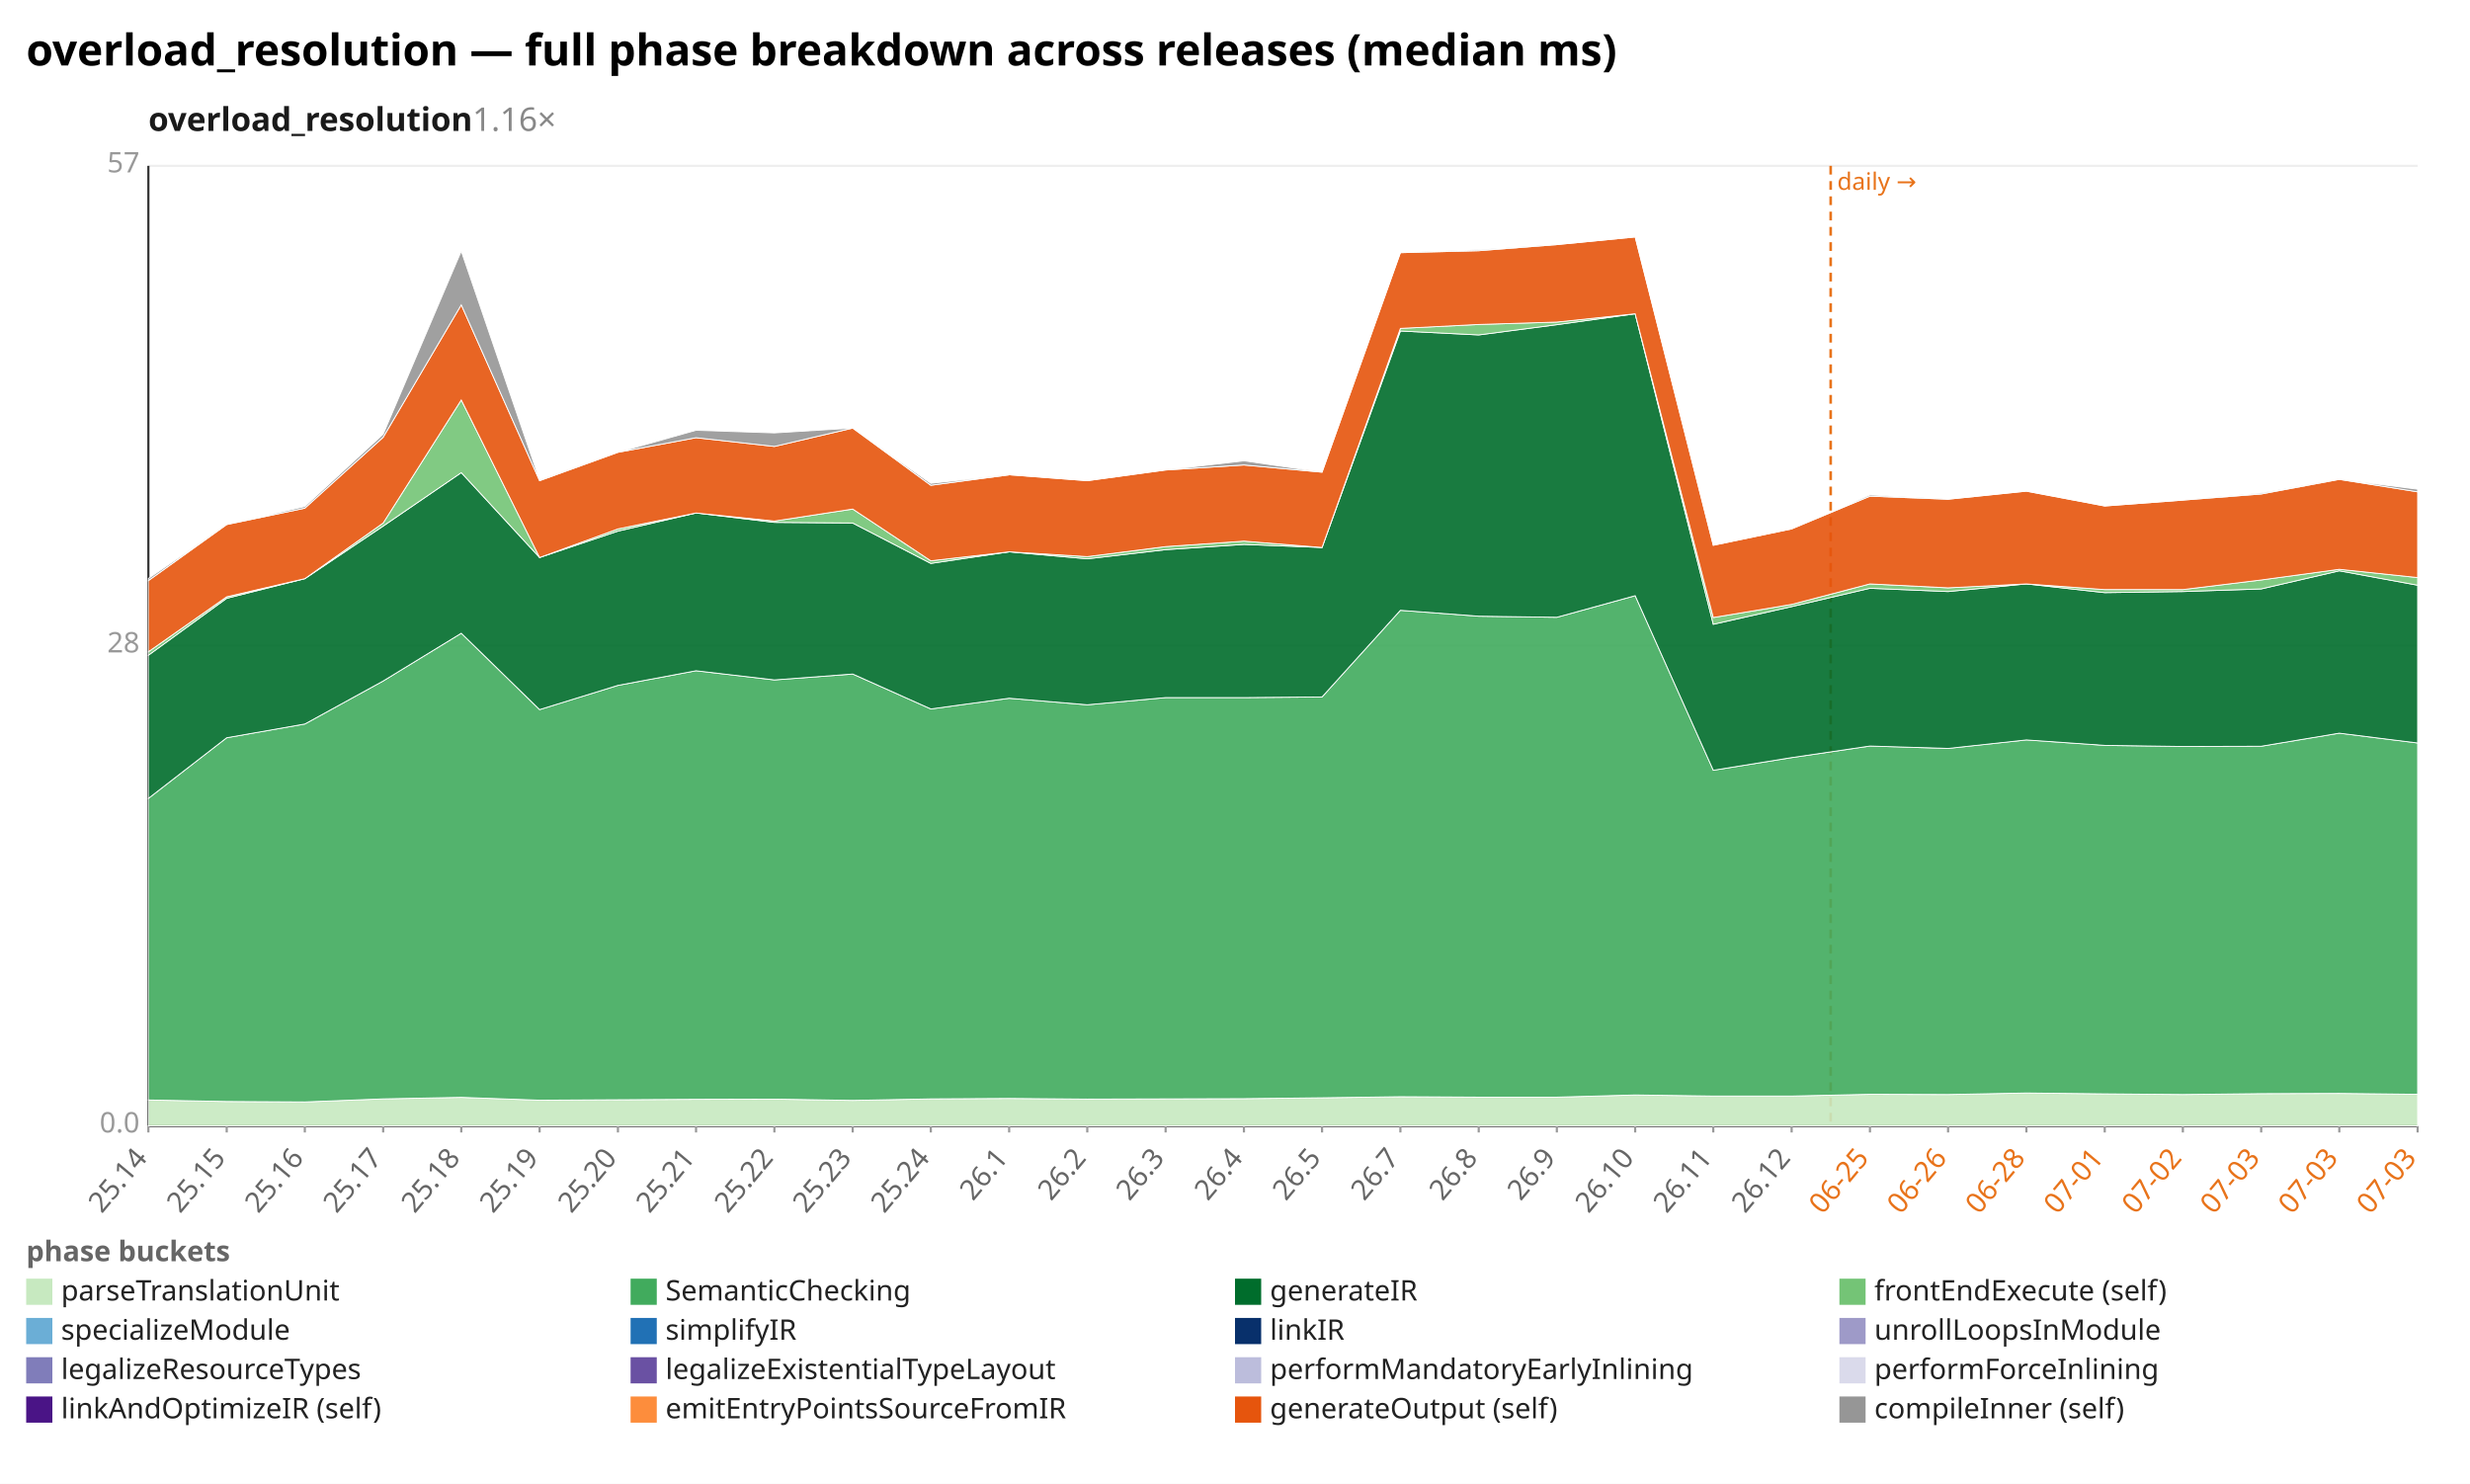
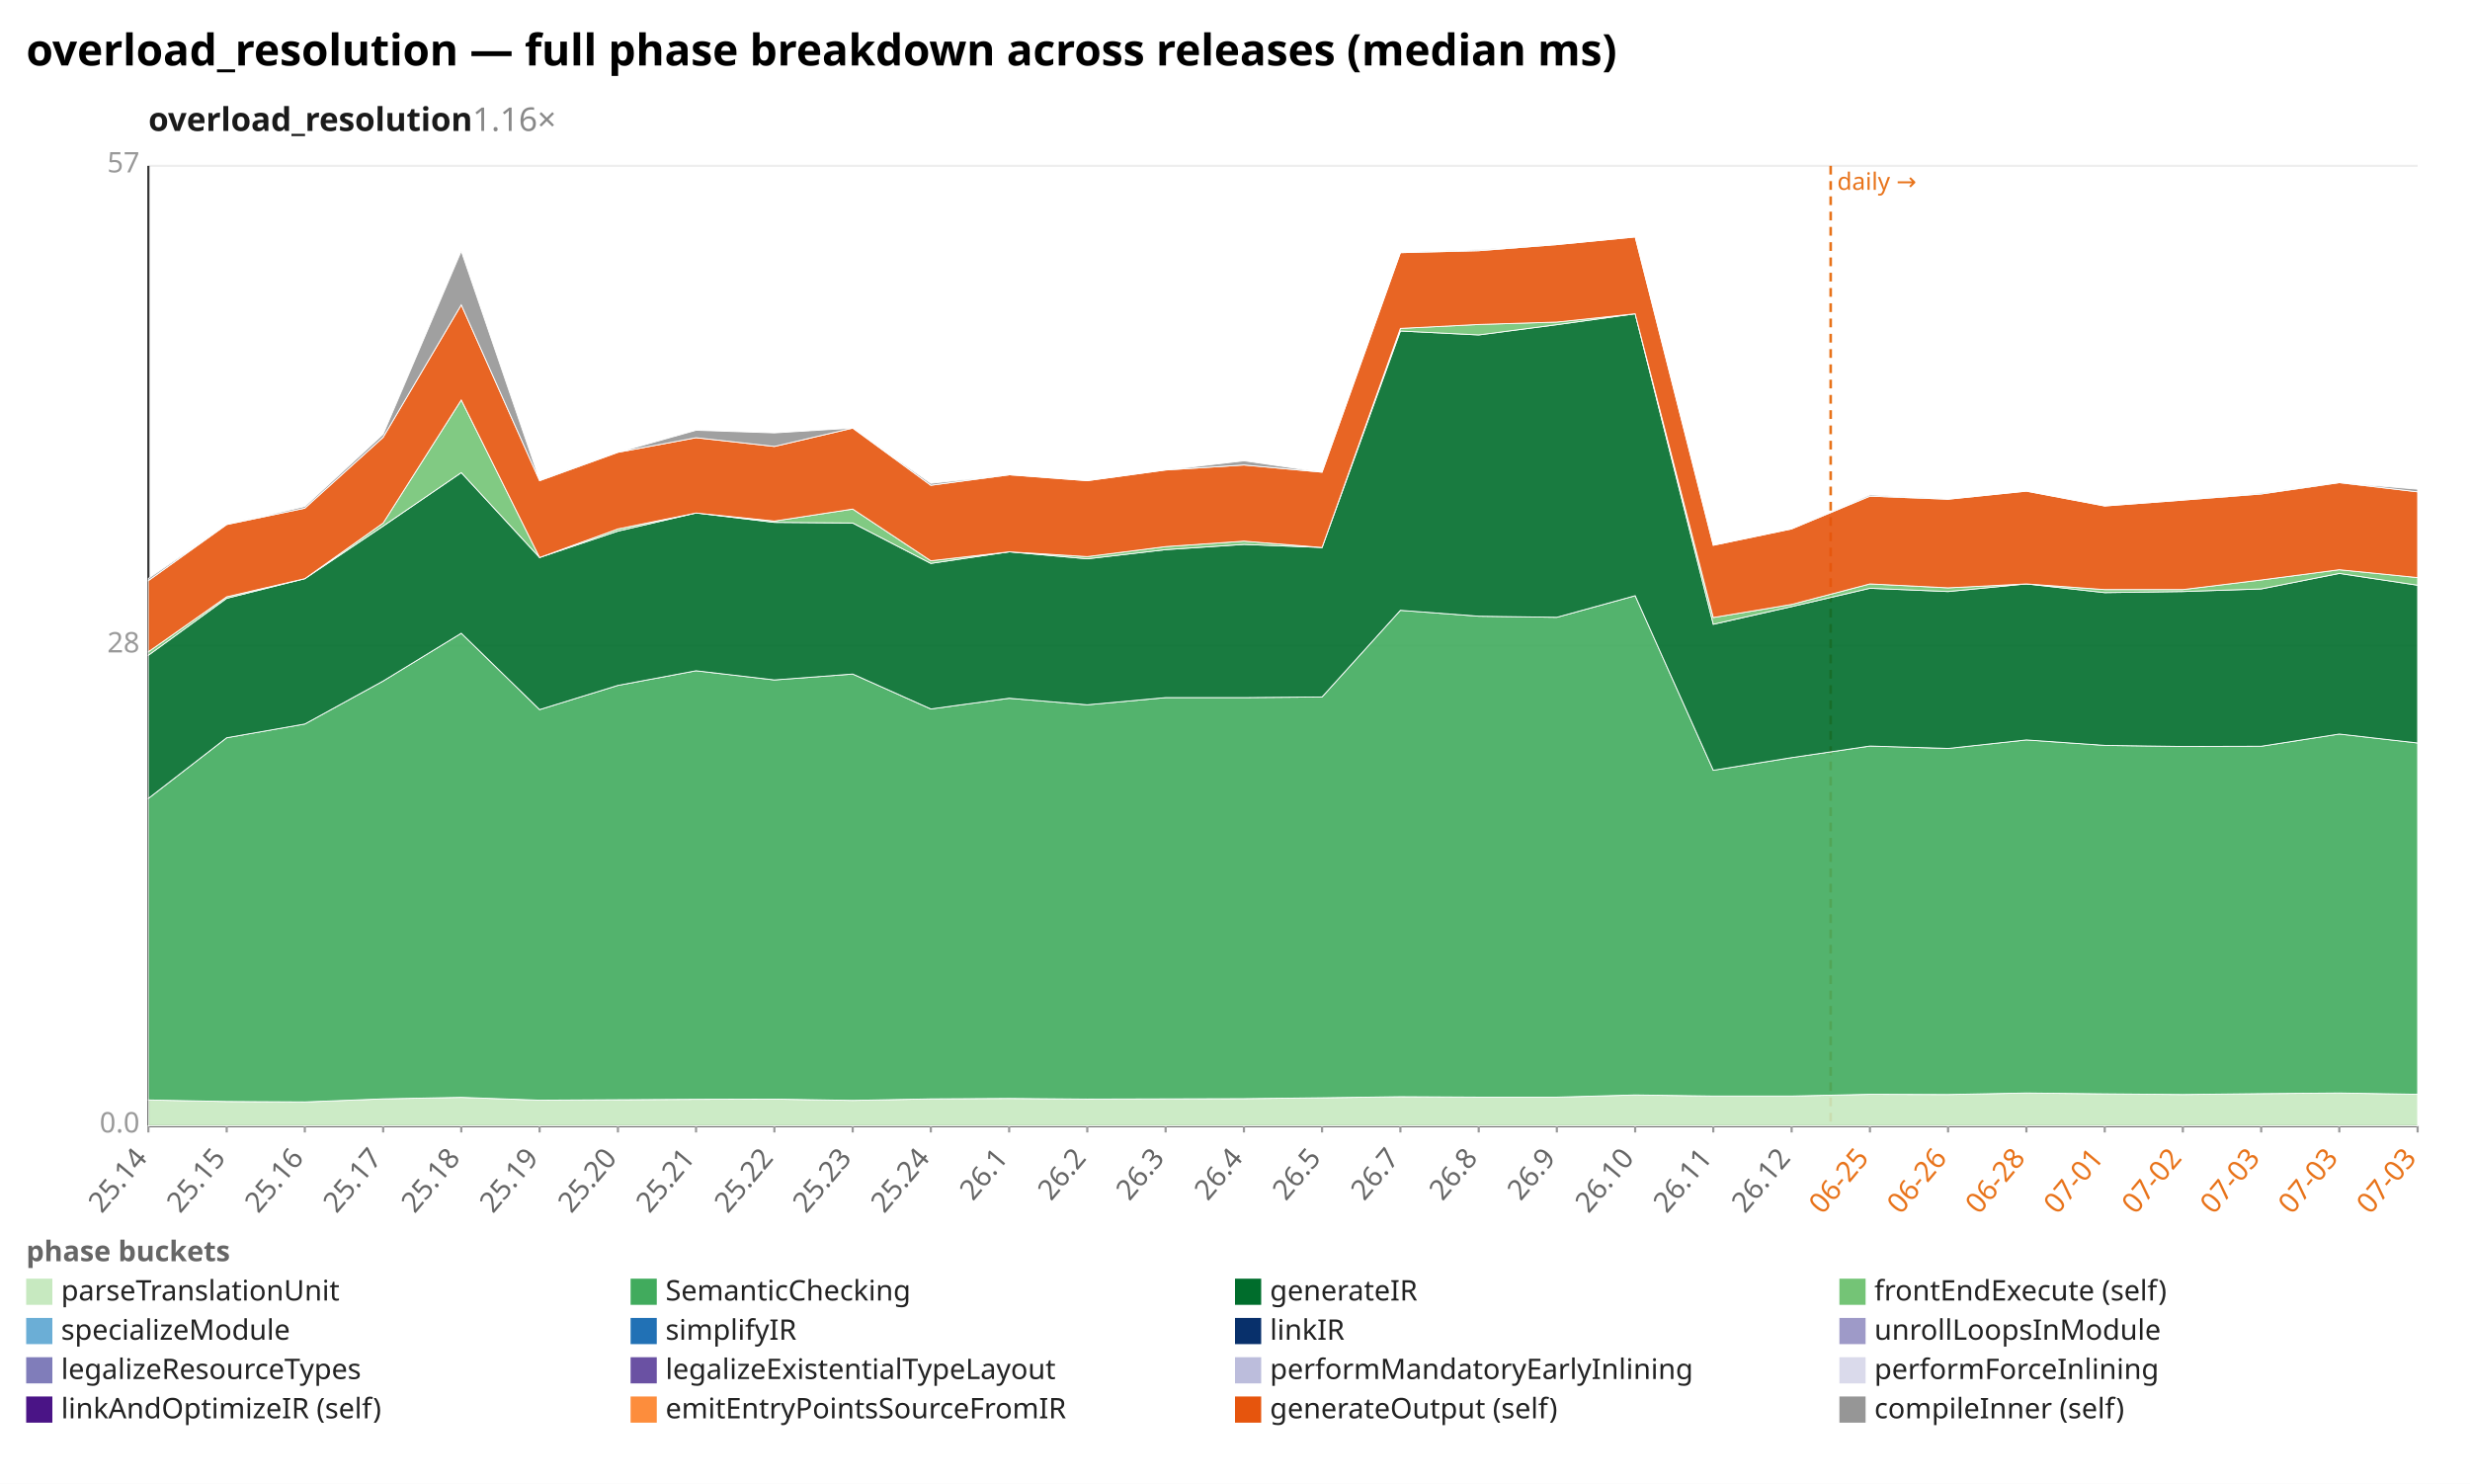
<svg xmlns="http://www.w3.org/2000/svg" width="1132" height="680" viewBox="0 0 1132 680" preserveAspectRatio="xMidYMid meet" font-family="sans-serif" font-size="13">
  <rect width="1132" height="680" fill="white" />
  <text x="12" y="30" font-size="20" font-weight="bold">overload_resolution — full phase breakdown across releases (median ms)</text>
  <text x="68" y="60" font-size="15" font-weight="600" fill="#1a1a1a">overload_resolution<tspan fill="#888" font-weight="400" text-decoration="none">  1.16×</tspan>
  </text>
  <line x1="68.0" y1="516.0" x2="1108.0" y2="516.0" stroke="#eee" />
  <text x="64.0" y="519.0" text-anchor="end" fill="#999">0.0</text>
  <line x1="68.0" y1="296.0" x2="1108.0" y2="296.0" stroke="#eee" />
  <text x="64.0" y="299.0" text-anchor="end" fill="#999">28</text>
  <line x1="68.0" y1="76.0" x2="1108.0" y2="76.0" stroke="#eee" />
  <text x="64.0" y="79.0" text-anchor="end" fill="#999">57</text>
  <line x1="68.0" y1="76.0" x2="68.0" y2="516.0" stroke="#333" />
  <line x1="68.0" y1="516.0" x2="1108.0" y2="516.0" stroke="#333" />
  <line x1="839.0" y1="76.0" x2="839.0" y2="516.0" stroke="#e8731a" stroke-width="1.2" stroke-dasharray="4 3" />
  <text x="842.0" y="87.0" fill="#e8731a" font-size="11">daily →</text>
  <line x1="68.0" y1="516.0" x2="68.0" y2="519.0" stroke="#999" />
  <text x="68.0" y="531.0" text-anchor="end" fill="#666" transform="rotate(-50 68.0 531.0)">25.14</text>
  <line x1="103.9" y1="516.0" x2="103.9" y2="519.0" stroke="#999" />
  <text x="103.9" y="531.0" text-anchor="end" fill="#666" transform="rotate(-50 103.9 531.0)">25.15</text>
  <line x1="139.7" y1="516.0" x2="139.7" y2="519.0" stroke="#999" />
  <text x="139.7" y="531.0" text-anchor="end" fill="#666" transform="rotate(-50 139.7 531.0)">25.16</text>
  <line x1="175.6" y1="516.0" x2="175.6" y2="519.0" stroke="#999" />
  <text x="175.6" y="531.0" text-anchor="end" fill="#666" transform="rotate(-50 175.6 531.0)">25.17</text>
  <line x1="211.4" y1="516.0" x2="211.4" y2="519.0" stroke="#999" />
  <text x="211.4" y="531.0" text-anchor="end" fill="#666" transform="rotate(-50 211.4 531.0)">25.18</text>
  <line x1="247.3" y1="516.0" x2="247.3" y2="519.0" stroke="#999" />
  <text x="247.3" y="531.0" text-anchor="end" fill="#666" transform="rotate(-50 247.3 531.0)">25.19</text>
  <line x1="283.2" y1="516.0" x2="283.2" y2="519.0" stroke="#999" />
  <text x="283.2" y="531.0" text-anchor="end" fill="#666" transform="rotate(-50 283.2 531.0)">25.20</text>
  <line x1="319.0" y1="516.0" x2="319.0" y2="519.0" stroke="#999" />
  <text x="319.0" y="531.0" text-anchor="end" fill="#666" transform="rotate(-50 319.0 531.0)">25.21</text>
  <line x1="354.9" y1="516.0" x2="354.9" y2="519.0" stroke="#999" />
  <text x="354.9" y="531.0" text-anchor="end" fill="#666" transform="rotate(-50 354.9 531.0)">25.22</text>
  <line x1="390.8" y1="516.0" x2="390.8" y2="519.0" stroke="#999" />
  <text x="390.8" y="531.0" text-anchor="end" fill="#666" transform="rotate(-50 390.8 531.0)">25.23</text>
  <line x1="426.6" y1="516.0" x2="426.6" y2="519.0" stroke="#999" />
  <text x="426.6" y="531.0" text-anchor="end" fill="#666" transform="rotate(-50 426.6 531.0)">25.24</text>
  <line x1="462.5" y1="516.0" x2="462.5" y2="519.0" stroke="#999" />
  <text x="462.5" y="531.0" text-anchor="end" fill="#666" transform="rotate(-50 462.5 531.0)">26.1</text>
  <line x1="498.3" y1="516.0" x2="498.3" y2="519.0" stroke="#999" />
  <text x="498.3" y="531.0" text-anchor="end" fill="#666" transform="rotate(-50 498.3 531.0)">26.2</text>
  <line x1="534.2" y1="516.0" x2="534.2" y2="519.0" stroke="#999" />
  <text x="534.2" y="531.0" text-anchor="end" fill="#666" transform="rotate(-50 534.2 531.0)">26.3</text>
  <line x1="570.1" y1="516.0" x2="570.1" y2="519.0" stroke="#999" />
  <text x="570.1" y="531.0" text-anchor="end" fill="#666" transform="rotate(-50 570.1 531.0)">26.4</text>
  <line x1="605.9" y1="516.0" x2="605.9" y2="519.0" stroke="#999" />
  <text x="605.9" y="531.0" text-anchor="end" fill="#666" transform="rotate(-50 605.9 531.0)">26.5</text>
  <line x1="641.8" y1="516.0" x2="641.8" y2="519.0" stroke="#999" />
  <text x="641.8" y="531.0" text-anchor="end" fill="#666" transform="rotate(-50 641.8 531.0)">26.7</text>
  <line x1="677.7" y1="516.0" x2="677.7" y2="519.0" stroke="#999" />
  <text x="677.7" y="531.0" text-anchor="end" fill="#666" transform="rotate(-50 677.7 531.0)">26.8</text>
  <line x1="713.5" y1="516.0" x2="713.5" y2="519.0" stroke="#999" />
  <text x="713.5" y="531.0" text-anchor="end" fill="#666" transform="rotate(-50 713.5 531.0)">26.9</text>
  <line x1="749.4" y1="516.0" x2="749.4" y2="519.0" stroke="#999" />
  <text x="749.4" y="531.0" text-anchor="end" fill="#666" transform="rotate(-50 749.4 531.0)">26.10</text>
  <line x1="785.2" y1="516.0" x2="785.2" y2="519.0" stroke="#999" />
  <text x="785.2" y="531.0" text-anchor="end" fill="#666" transform="rotate(-50 785.2 531.0)">26.11</text>
  <line x1="821.1" y1="516.0" x2="821.1" y2="519.0" stroke="#999" />
  <text x="821.1" y="531.0" text-anchor="end" fill="#666" transform="rotate(-50 821.1 531.0)">26.12</text>
  <line x1="857.0" y1="516.0" x2="857.0" y2="519.0" stroke="#999" />
  <text x="857.0" y="531.0" text-anchor="end" fill="#e8731a" transform="rotate(-50 857.0 531.0)">06-25</text>
  <line x1="892.8" y1="516.0" x2="892.8" y2="519.0" stroke="#999" />
  <text x="892.8" y="531.0" text-anchor="end" fill="#e8731a" transform="rotate(-50 892.8 531.0)">06-26</text>
  <line x1="928.7" y1="516.0" x2="928.7" y2="519.0" stroke="#999" />
  <text x="928.7" y="531.0" text-anchor="end" fill="#e8731a" transform="rotate(-50 928.7 531.0)">06-28</text>
  <line x1="964.6" y1="516.0" x2="964.6" y2="519.0" stroke="#999" />
  <text x="964.6" y="531.0" text-anchor="end" fill="#e8731a" transform="rotate(-50 964.6 531.0)">07-01</text>
  <line x1="1000.4" y1="516.0" x2="1000.4" y2="519.0" stroke="#999" />
  <text x="1000.4" y="531.0" text-anchor="end" fill="#e8731a" transform="rotate(-50 1000.4 531.0)">07-02</text>
  <line x1="1036.3" y1="516.0" x2="1036.3" y2="519.0" stroke="#999" />
  <text x="1036.3" y="531.0" text-anchor="end" fill="#e8731a" transform="rotate(-50 1036.3 531.0)">07-03</text>
  <line x1="1072.1" y1="516.0" x2="1072.1" y2="519.0" stroke="#999" />
  <text x="1072.1" y="531.0" text-anchor="end" fill="#e8731a" transform="rotate(-50 1072.1 531.0)">07-03</text>
  <line x1="1108.0" y1="516.0" x2="1108.0" y2="519.0" stroke="#999" />
  <text x="1108.0" y="531.0" text-anchor="end" fill="#e8731a" transform="rotate(-50 1108.0 531.0)">07-03</text>
-   <polygon points="68.0,504.1 103.9,504.8 139.7,505.0 175.6,503.6 211.4,502.9 247.3,504.2 283.2,504.0 319.0,503.8 354.9,503.7 390.8,504.3 426.6,503.6 462.5,503.4 498.3,503.7 534.2,503.6 570.1,503.5 605.9,503.1 641.8,502.6 677.7,502.8 713.5,502.8 749.4,501.8 785.2,502.3 821.1,502.3 857.0,501.5 892.8,501.6 928.7,500.9 964.6,501.3 1000.4,501.6 1036.3,501.2 1072.1,501.1 1108.0,501.5 1108.0,516.0 1072.1,516.0 1036.3,516.0 1000.4,516.0 964.6,516.0 928.7,516.0 892.8,516.0 857.0,516.0 821.1,516.0 785.2,516.0 749.4,516.0 713.5,516.0 677.7,516.0 641.8,516.0 605.9,516.0 570.1,516.0 534.2,516.0 498.3,516.0 462.5,516.0 426.6,516.0 390.8,516.0 354.9,516.0 319.0,516.0 283.2,516.0 247.3,516.0 211.4,516.0 175.6,516.0 139.7,516.0 103.9,516.0 68.0,516.0" fill="#c7e9c0" fill-opacity="0.9" stroke="#fff" stroke-width="0.4" />
-   <polygon points="68.0,365.9 103.9,338.1 139.7,331.8 175.6,312.1 211.4,290.2 247.3,325.2 283.2,314.1 319.0,307.4 354.9,311.6 390.8,308.9 426.6,324.9 462.5,320.0 498.3,323.0 534.2,319.7 570.1,319.7 605.9,319.4 641.8,279.7 677.7,282.4 713.5,282.9 749.4,273.0 785.2,353.0 821.1,347.2 857.0,341.9 892.8,343.0 928.7,339.1 964.6,341.6 1000.4,342.1 1036.3,342.0 1072.1,336.0 1108.0,340.5 1108.0,501.5 1072.1,501.1 1036.3,501.2 1000.4,501.6 964.6,501.3 928.7,500.9 892.8,501.6 857.0,501.5 821.1,502.3 785.2,502.3 749.4,501.8 713.5,502.8 677.7,502.8 641.8,502.6 605.9,503.1 570.1,503.5 534.2,503.6 498.3,503.7 462.5,503.4 426.6,503.6 390.8,504.3 354.9,503.7 319.0,503.8 283.2,504.0 247.3,504.2 211.4,502.9 175.6,503.6 139.7,505.0 103.9,504.8 68.0,504.1" fill="#41ab5d" fill-opacity="0.9" stroke="#fff" stroke-width="0.4" />
-   <polygon points="68.0,300.3 103.9,274.2 139.7,265.2 175.6,241.1 211.4,216.6 247.3,255.5 283.2,243.4 319.0,235.1 354.9,239.4 390.8,239.7 426.6,258.2 462.5,252.9 498.3,256.1 534.2,251.9 570.1,249.5 605.9,250.9 641.8,151.7 677.7,153.5 713.5,148.8 749.4,143.8 785.2,286.1 821.1,278.0 857.0,269.6 892.8,271.1 928.7,267.6 964.6,271.6 1000.4,271.1 1036.3,269.9 1072.1,261.6 1108.0,268.2 1108.0,340.5 1072.1,336.0 1036.3,342.0 1000.4,342.1 964.6,341.6 928.7,339.1 892.8,343.0 857.0,341.9 821.1,347.2 785.2,353.0 749.4,273.0 713.5,282.9 677.7,282.4 641.8,279.7 605.9,319.4 570.1,319.7 534.2,319.7 498.3,323.0 462.5,320.0 426.6,324.9 390.8,308.9 354.9,311.6 319.0,307.4 283.2,314.1 247.3,325.2 211.4,290.2 175.6,312.1 139.7,331.8 103.9,338.1 68.0,365.9" fill="#006d2c" fill-opacity="0.9" stroke="#fff" stroke-width="0.4" />
-   <polygon points="68.0,298.7 103.9,273.5 139.7,265.2 175.6,239.7 211.4,183.3 247.3,255.5 283.2,242.4 319.0,235.1 354.9,238.8 390.8,233.3 426.6,257.0 462.5,252.9 498.3,255.1 534.2,250.5 570.1,248.0 605.9,250.9 641.8,150.5 677.7,148.7 713.5,147.6 749.4,143.8 785.2,283.0 821.1,277.0 857.0,267.6 892.8,269.4 928.7,267.6 964.6,270.2 1000.4,270.2 1036.3,265.8 1072.1,260.9 1108.0,264.7 1108.0,268.2 1072.1,261.6 1036.3,269.9 1000.4,271.1 964.6,271.6 928.7,267.6 892.8,271.1 857.0,269.6 821.1,278.0 785.2,286.1 749.4,143.8 713.5,148.8 677.7,153.5 641.8,151.7 605.9,250.9 570.1,249.5 534.2,251.9 498.3,256.1 462.5,252.9 426.6,258.2 390.8,239.7 354.9,239.4 319.0,235.1 283.2,243.4 247.3,255.5 211.4,216.6 175.6,241.1 139.7,265.2 103.9,274.2 68.0,300.3" fill="#74c476" fill-opacity="0.9" stroke="#fff" stroke-width="0.4" />
-   <polygon points="68.0,266.1 103.9,240.4 139.7,232.9 175.6,200.4 211.4,139.7 247.3,220.3 283.2,207.3 319.0,200.6 354.9,204.6 390.8,196.2 426.6,222.4 462.5,217.6 498.3,220.3 534.2,215.4 570.1,213.1 605.9,216.4 641.8,115.8 677.7,114.9 713.5,112.1 749.4,108.6 785.2,249.9 821.1,242.4 857.0,227.4 892.8,228.8 928.7,225.1 964.6,231.9 1000.4,229.2 1036.3,226.4 1072.1,219.7 1108.0,225.4 1108.0,264.7 1072.1,260.9 1036.3,265.8 1000.4,270.2 964.6,270.2 928.7,267.6 892.8,269.4 857.0,267.6 821.1,277.0 785.2,283.0 749.4,143.8 713.5,147.6 677.7,148.7 641.8,150.5 605.9,250.9 570.1,248.0 534.2,250.5 498.3,255.1 462.5,252.9 426.6,257.0 390.8,233.3 354.9,238.8 319.0,235.1 283.2,242.4 247.3,255.5 211.4,183.3 175.6,239.7 139.7,265.2 103.9,273.5 68.0,298.7" fill="#e6550d" fill-opacity="0.9" stroke="#fff" stroke-width="0.4" />
-   <polygon points="68.0,265.1 103.9,240.4 139.7,232.1 175.6,199.0 211.4,115.1 247.3,220.0 283.2,207.3 319.0,197.2 354.9,198.4 390.8,196.2 426.6,221.5 462.5,217.6 498.3,220.3 534.2,215.4 570.1,211.2 605.9,216.4 641.8,115.8 677.7,114.4 713.5,112.1 749.4,108.6 785.2,249.9 821.1,242.4 857.0,226.8 892.8,228.8 928.7,225.1 964.6,231.9 1000.4,229.2 1036.3,225.9 1072.1,219.7 1108.0,224.2 1108.0,225.4 1072.1,219.7 1036.3,226.4 1000.4,229.2 964.6,231.9 928.7,225.1 892.8,228.8 857.0,227.4 821.1,242.4 785.2,249.9 749.4,108.6 713.5,112.1 677.7,114.9 641.8,115.8 605.9,216.4 570.1,213.1 534.2,215.4 498.3,220.3 462.5,217.6 426.6,222.4 390.8,196.2 354.9,204.6 319.0,200.6 283.2,207.3 247.3,220.3 211.4,139.7 175.6,200.4 139.7,232.9 103.9,240.4 68.0,266.1" fill="#969696" fill-opacity="0.9" stroke="#fff" stroke-width="0.4" />
+   <polygon points="68.0,504.1 103.9,504.8 139.7,505.0 175.6,503.6 211.4,502.9 247.3,504.2 283.2,504.0 319.0,503.8 354.9,503.7 390.8,504.3 426.6,503.6 462.5,503.4 498.3,503.7 534.2,503.6 570.1,503.5 605.9,503.1 641.8,502.6 677.7,502.8 713.5,502.8 749.4,501.8 785.2,502.3 821.1,502.3 857.0,501.5 892.8,501.6 928.7,500.9 964.6,501.3 1000.4,501.6 1036.3,501.2 1072.1,500.9 1108.0,501.5 1108.0,516.0 1072.1,516.0 1036.3,516.0 1000.4,516.0 964.6,516.0 928.7,516.0 892.8,516.0 857.0,516.0 821.1,516.0 785.2,516.0 749.4,516.0 713.5,516.0 677.7,516.0 641.8,516.0 605.9,516.0 570.1,516.0 534.2,516.0 498.3,516.0 462.5,516.0 426.6,516.0 390.8,516.0 354.9,516.0 319.0,516.0 283.2,516.0 247.3,516.0 211.4,516.0 175.6,516.0 139.7,516.0 103.9,516.0 68.0,516.0" fill="#c7e9c0" fill-opacity="0.9" stroke="#fff" stroke-width="0.4" />
+   <polygon points="68.0,365.9 103.9,338.1 139.7,331.8 175.6,312.1 211.4,290.2 247.3,325.2 283.2,314.1 319.0,307.4 354.9,311.6 390.8,308.9 426.6,324.9 462.5,320.0 498.3,323.0 534.2,319.7 570.1,319.7 605.9,319.4 641.8,279.7 677.7,282.4 713.5,282.9 749.4,273.0 785.2,353.0 821.1,347.2 857.0,341.9 892.8,343.0 928.7,339.1 964.6,341.6 1000.4,342.1 1036.3,342.0 1072.1,336.4 1108.0,340.5 1108.0,501.5 1072.1,500.9 1036.3,501.2 1000.4,501.6 964.6,501.3 928.7,500.9 892.8,501.6 857.0,501.5 821.1,502.3 785.2,502.3 749.4,501.8 713.5,502.8 677.7,502.8 641.8,502.6 605.9,503.1 570.1,503.5 534.2,503.6 498.3,503.7 462.5,503.4 426.6,503.6 390.8,504.3 354.9,503.7 319.0,503.8 283.2,504.0 247.3,504.2 211.4,502.9 175.6,503.6 139.7,505.0 103.9,504.8 68.0,504.1" fill="#41ab5d" fill-opacity="0.9" stroke="#fff" stroke-width="0.4" />
+   <polygon points="68.0,300.3 103.9,274.2 139.7,265.2 175.6,241.1 211.4,216.6 247.3,255.5 283.2,243.4 319.0,235.1 354.9,239.4 390.8,239.7 426.6,258.2 462.5,252.9 498.3,256.1 534.2,251.9 570.1,249.5 605.9,250.9 641.8,151.7 677.7,153.5 713.5,148.8 749.4,143.8 785.2,286.1 821.1,278.0 857.0,269.6 892.8,271.1 928.7,267.6 964.6,271.6 1000.4,271.1 1036.3,269.9 1072.1,262.8 1108.0,268.2 1108.0,340.5 1072.1,336.4 1036.3,342.0 1000.4,342.1 964.6,341.6 928.7,339.1 892.8,343.0 857.0,341.9 821.1,347.2 785.2,353.0 749.4,273.0 713.5,282.9 677.7,282.4 641.8,279.7 605.9,319.4 570.1,319.7 534.2,319.7 498.3,323.0 462.5,320.0 426.6,324.9 390.8,308.9 354.9,311.6 319.0,307.4 283.2,314.1 247.3,325.2 211.4,290.2 175.6,312.1 139.7,331.8 103.9,338.1 68.0,365.9" fill="#006d2c" fill-opacity="0.9" stroke="#fff" stroke-width="0.4" />
+   <polygon points="68.0,298.7 103.9,273.5 139.7,265.2 175.6,239.7 211.4,183.3 247.3,255.5 283.2,242.4 319.0,235.1 354.9,238.8 390.8,233.3 426.6,257.0 462.5,252.9 498.3,255.1 534.2,250.5 570.1,248.0 605.9,250.9 641.8,150.5 677.7,148.7 713.5,147.6 749.4,143.8 785.2,283.0 821.1,277.0 857.0,267.6 892.8,269.4 928.7,267.6 964.6,270.2 1000.4,270.2 1036.3,265.8 1072.1,261.1 1108.0,264.7 1108.0,268.2 1072.1,262.8 1036.3,269.9 1000.4,271.1 964.6,271.6 928.7,267.6 892.8,271.1 857.0,269.6 821.1,278.0 785.2,286.1 749.4,143.8 713.5,148.8 677.7,153.5 641.8,151.7 605.9,250.9 570.1,249.5 534.2,251.9 498.3,256.1 462.5,252.9 426.6,258.2 390.8,239.7 354.9,239.4 319.0,235.1 283.2,243.4 247.3,255.5 211.4,216.6 175.6,241.1 139.7,265.2 103.9,274.2 68.0,300.3" fill="#74c476" fill-opacity="0.9" stroke="#fff" stroke-width="0.4" />
+   <polygon points="68.0,266.1 103.9,240.4 139.7,232.9 175.6,200.4 211.4,139.7 247.3,220.3 283.2,207.3 319.0,200.6 354.9,204.6 390.8,196.2 426.6,222.4 462.5,217.6 498.3,220.3 534.2,215.4 570.1,213.1 605.9,216.4 641.8,115.8 677.7,114.9 713.5,112.1 749.4,108.6 785.2,249.9 821.1,242.4 857.0,227.4 892.8,228.8 928.7,225.1 964.6,231.9 1000.4,229.2 1036.3,226.4 1072.1,221.2 1108.0,225.4 1108.0,264.7 1072.1,261.1 1036.3,265.8 1000.4,270.2 964.6,270.2 928.7,267.6 892.8,269.4 857.0,267.6 821.1,277.0 785.2,283.0 749.4,143.8 713.5,147.6 677.7,148.7 641.8,150.5 605.9,250.9 570.1,248.0 534.2,250.5 498.3,255.1 462.5,252.9 426.6,257.0 390.8,233.3 354.9,238.8 319.0,235.1 283.2,242.4 247.3,255.5 211.4,183.3 175.6,239.7 139.7,265.2 103.9,273.5 68.0,298.7" fill="#e6550d" fill-opacity="0.9" stroke="#fff" stroke-width="0.4" />
+   <polygon points="68.0,265.1 103.9,240.4 139.7,232.1 175.6,199.0 211.4,115.1 247.3,220.0 283.2,207.3 319.0,197.2 354.9,198.4 390.8,196.2 426.6,221.5 462.5,217.6 498.3,220.3 534.2,215.4 570.1,211.2 605.9,216.4 641.8,115.8 677.7,114.4 713.5,112.1 749.4,108.6 785.2,249.9 821.1,242.4 857.0,226.8 892.8,228.8 928.7,225.1 964.6,231.9 1000.4,229.2 1036.3,225.9 1072.1,221.2 1108.0,224.2 1108.0,225.4 1072.1,221.2 1036.3,226.4 1000.4,229.2 964.6,231.9 928.7,225.1 892.8,228.8 857.0,227.4 821.1,242.4 785.2,249.9 749.4,108.6 713.5,112.1 677.7,114.9 641.8,115.8 605.9,216.4 570.1,213.1 534.2,215.4 498.3,220.3 462.5,217.6 426.6,222.4 390.8,196.2 354.9,204.6 319.0,200.6 283.2,207.3 247.3,220.3 211.4,139.7 175.6,200.4 139.7,232.9 103.9,240.4 68.0,266.1" fill="#969696" fill-opacity="0.9" stroke="#fff" stroke-width="0.4" />
  <text x="12" y="578" fill="#666" font-weight="600">phase buckets</text>
  <rect x="12" y="586" width="12" height="12" fill="#c7e9c0" />
  <text x="28" y="596" fill="#222">parseTranslationUnit</text>
  <rect x="289" y="586" width="12" height="12" fill="#41ab5d" />
  <text x="305" y="596" fill="#222">SemanticChecking</text>
  <rect x="566" y="586" width="12" height="12" fill="#006d2c" />
  <text x="582" y="596" fill="#222">generateIR</text>
  <rect x="843" y="586" width="12" height="12" fill="#74c476" />
  <text x="859" y="596" fill="#222">frontEndExecute (self)</text>
  <rect x="12" y="604" width="12" height="12" fill="#6baed6" />
  <text x="28" y="614" fill="#222">specializeModule</text>
  <rect x="289" y="604" width="12" height="12" fill="#2171b5" />
  <text x="305" y="614" fill="#222">simplifyIR</text>
  <rect x="566" y="604" width="12" height="12" fill="#08306b" />
  <text x="582" y="614" fill="#222">linkIR</text>
  <rect x="843" y="604" width="12" height="12" fill="#9e9ac8" />
  <text x="859" y="614" fill="#222">unrollLoopsInModule</text>
  <rect x="12" y="622" width="12" height="12" fill="#807dba" />
  <text x="28" y="632" fill="#222">legalizeResourceTypes</text>
  <rect x="289" y="622" width="12" height="12" fill="#6a51a3" />
  <text x="305" y="632" fill="#222">legalizeExistentialTypeLayout</text>
  <rect x="566" y="622" width="12" height="12" fill="#bcbddc" />
  <text x="582" y="632" fill="#222">performMandatoryEarlyInlining</text>
  <rect x="843" y="622" width="12" height="12" fill="#dadaeb" />
  <text x="859" y="632" fill="#222">performForceInlining</text>
  <rect x="12" y="640" width="12" height="12" fill="#4a1486" />
  <text x="28" y="650" fill="#222">linkAndOptimizeIR (self)</text>
  <rect x="289" y="640" width="12" height="12" fill="#fd8d3c" />
  <text x="305" y="650" fill="#222">emitEntryPointsSourceFromIR</text>
  <rect x="566" y="640" width="12" height="12" fill="#e6550d" />
  <text x="582" y="650" fill="#222">generateOutput (self)</text>
  <rect x="843" y="640" width="12" height="12" fill="#969696" />
  <text x="859" y="650" fill="#222">compileInner (self)</text>
</svg>
